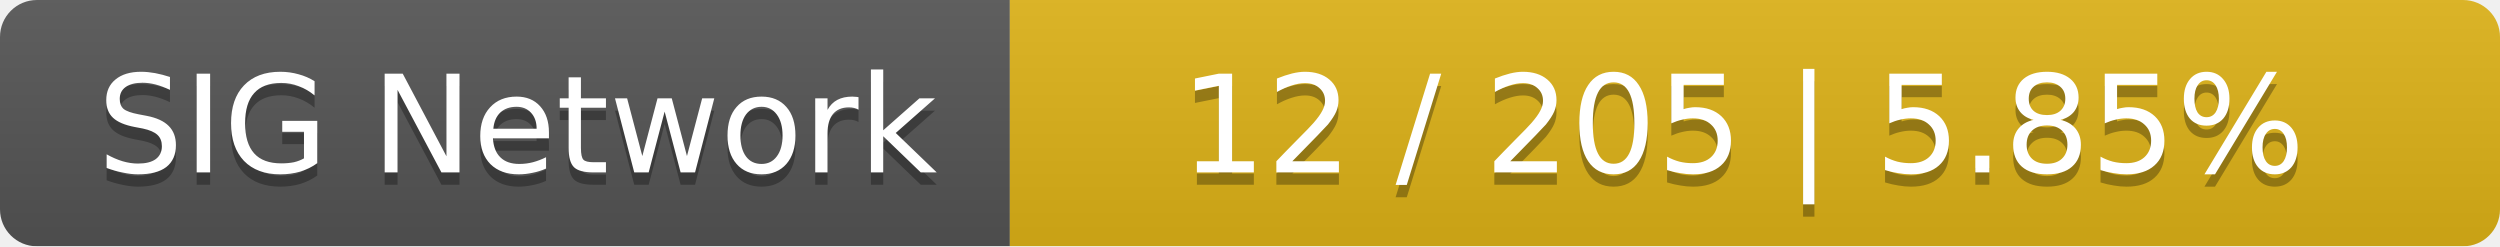
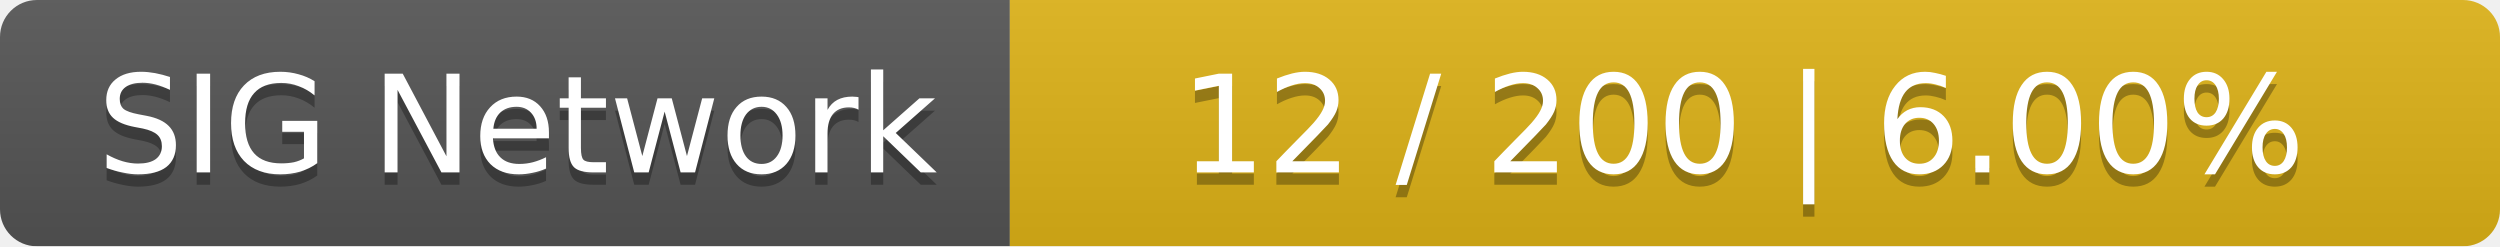
<svg xmlns="http://www.w3.org/2000/svg" width="203" height="20">
  <linearGradient id="smooth" x2="0" y2="100%">
    <stop offset="0" stop-color="#bbb" stop-opacity=".1" />
    <stop offset="1" stop-opacity=".1" />
  </linearGradient>
  <mask id="round">
    <rect width="203" height="20" rx="3" fill="#fff" />
  </mask>
  <g mask="url(#round)">
    <rect width="82" height="20" fill="#555" />
    <rect x="82" width="121" height="20" fill="#dfb317" />
    <rect width="203" height="20" fill="url(#smooth)" />
  </g>
  <g fill="#fff" text-anchor="middle" font-family="DejaVu Sans,Verdana,Geneva,sans-serif" font-size="11">
    <text x="42" y="15" fill="#010101" fill-opacity=".3">SIG Network</text>
    <text x="42" y="14">SIG Network</text>
-     <text x="141.5" y="15" fill="#010101" fill-opacity=".3">12 / 205    |    5.85%</text>
-     <text x="141.5" y="14">12 / 205    |    5.85%</text>
+     <text x="141.5" y="15" fill="#010101" fill-opacity=".3">12 / 200    |    6.00%</text>
+     <text x="141.5" y="14">12 / 200    |    6.00%</text>
  </g>
</svg>
